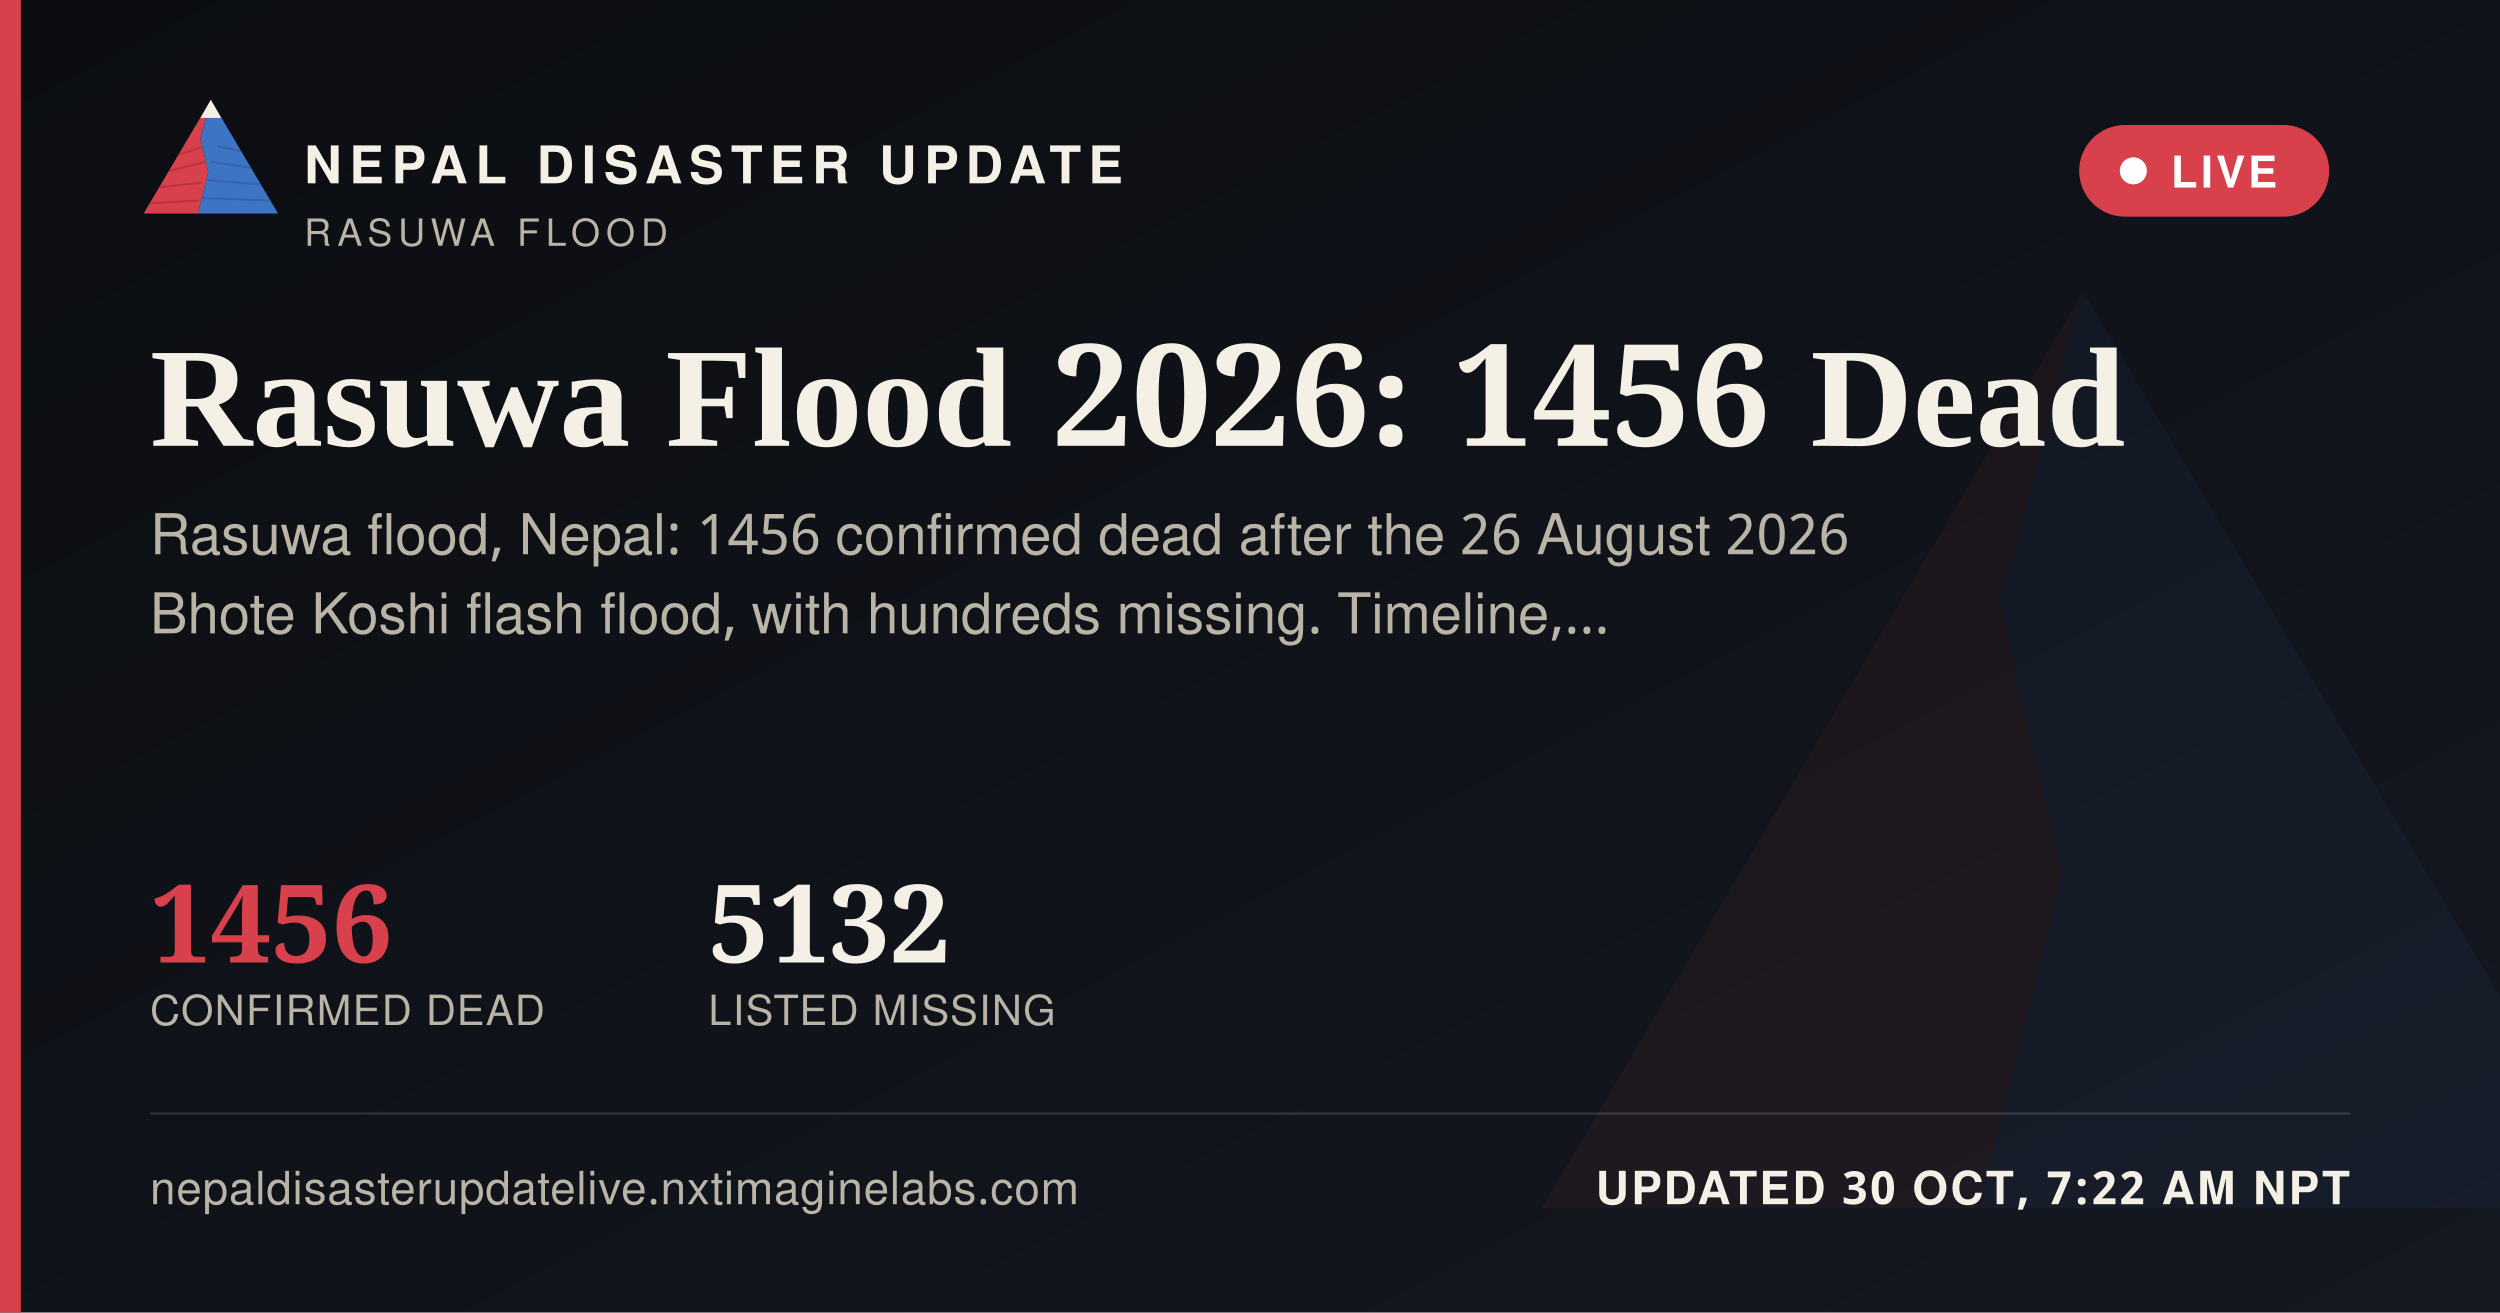
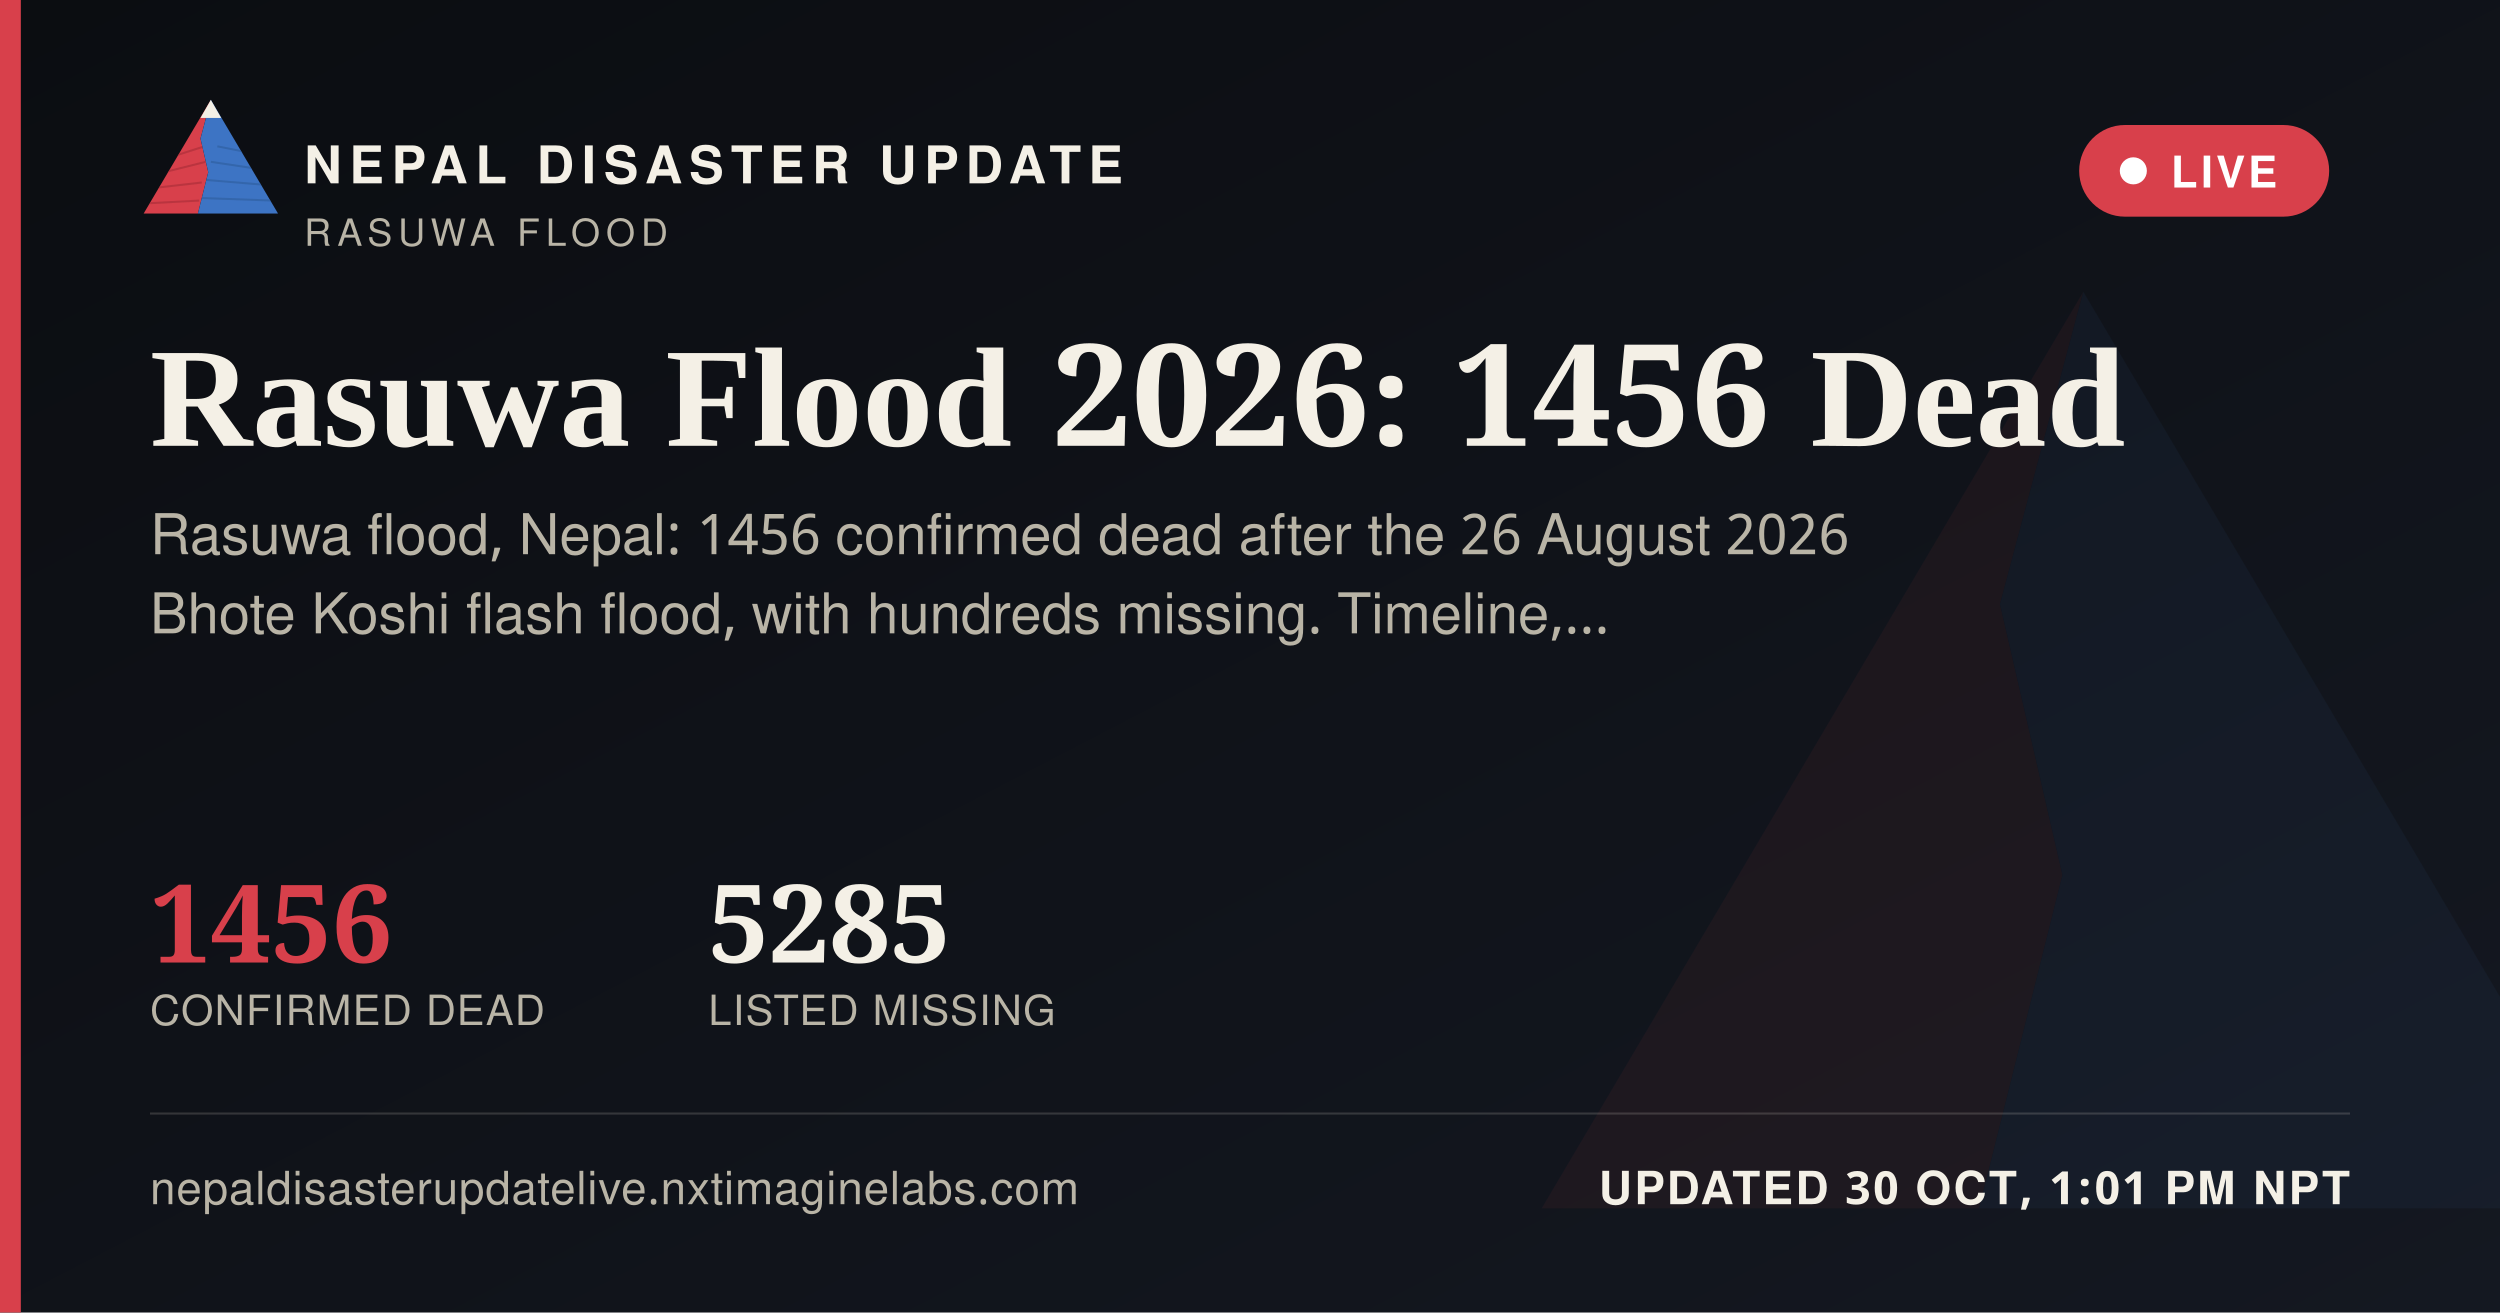
<svg xmlns="http://www.w3.org/2000/svg" width="1200" height="630" viewBox="0 0 1200 630">
  <defs>
    <linearGradient id="ogbg" x1="0" y1="0" x2="1" y2="1">
      <stop offset="0" stop-color="#0B0D11" />
      <stop offset="1" stop-color="#141821" />
    </linearGradient>
  </defs>
  <rect width="1200" height="630" fill="url(#ogbg)" />
  <g transform="translate(700,60) scale(5)" opacity="0.06">
    <polygon points="60,16 52,46 58,72 50,104 8,104" fill="#D8404B" />
    <polygon points="60,16 112,104 50,104 58,72 52,46" fill="#3D74C4" />
  </g>
  <rect x="0" y="0" width="10" height="630" fill="#D8404B" />
  <g transform="translate(64,38) scale(0.62)">
    <g>
      <defs>
        <clipPath id="ogLc">
          <polygon points="60,16 52,46 58,72 50,104 8,104" />
        </clipPath>
        <clipPath id="ogRc">
          <polygon points="60,16 112,104 50,104 58,72 52,46" />
        </clipPath>
      </defs>
      <polygon points="60,16 52,46 58,72 50,104 8,104" fill="#D8404B" />
      <g clip-path="url(#ogLc)" stroke="#A32A34" stroke-width="1.6" fill="none" opacity="0.55">
        <path d="M30,60 L55,52" />
        <path d="M24,72 L56,64" />
        <path d="M18,84 L53,80" />
        <path d="M13,96 L51,94" />
      </g>
      <polygon points="60,16 112,104 50,104 58,72 52,46" fill="#3D74C4" />
      <g clip-path="url(#ogRc)" stroke="#2A5793" stroke-width="1.6" fill="none" opacity="0.5">
        <path d="M65,52 L95,58" />
        <path d="M60,64 L100,70" />
        <path d="M56,78 L104,82" />
        <path d="M52,92 L108,94" />
      </g>
      <polygon points="60,16 52,30 68,30" fill="#F4F0E6" />
    </g>
  </g>
  <text x="146" y="88" font-family="'Public Sans', 'Noto Sans Devanagari', 'Helvetica Neue', Helvetica, Arial, sans-serif" font-size="25" font-weight="800" letter-spacing="3.6" fill="#F4F0E6">NEPAL DISASTER UPDATE</text>
  <text x="146" y="118" font-family="'Public Sans', 'Noto Sans Devanagari', 'Helvetica Neue', Helvetica, Arial, sans-serif" font-size="18" letter-spacing="2.8" fill="#B9B4A6">RASUWA FLOOD</text>
  <g>
    <rect x="998" y="60" width="120" height="44" rx="22" fill="#D8404B" stroke="none" />
    <circle cx="1024" cy="82" r="6.5" fill="#FFFFFF" />
    <text x="1042" y="90" font-family="'Public Sans', 'Noto Sans Devanagari', 'Helvetica Neue', Helvetica, Arial, sans-serif" font-size="21" font-weight="700" letter-spacing="1.6" fill="#FFFFFF">LIVE</text>
  </g>
  <text x="72" y="214" font-family="Newsreader, 'Noto Serif Devanagari', Georgia, 'Times New Roman', serif" font-size="68" font-weight="600" fill="#F4F0E6">Rasuwa Flood 2026: 1456 Dead</text>
  <text x="72" y="266" font-family="'Public Sans', 'Noto Sans Devanagari', 'Helvetica Neue', Helvetica, Arial, sans-serif" font-size="27" fill="#B9B4A6">Rasuwa flood, Nepal: 1456 confirmed dead after the 26 August 2026</text>
  <text x="72" y="304" font-family="'Public Sans', 'Noto Sans Devanagari', 'Helvetica Neue', Helvetica, Arial, sans-serif" font-size="27" fill="#B9B4A6">Bhote Koshi flash flood, with hundreds missing. Timeline,…</text>
  <g transform="translate(72,462)">
    <text x="0" y="0" font-family="Newsreader, 'Noto Serif Devanagari', Georgia, 'Times New Roman', serif" font-size="52" font-weight="600" fill="#D8404B">1456</text>
    <text x="0" y="30" font-family="'Public Sans', 'Noto Sans Devanagari', 'Helvetica Neue', Helvetica, Arial, sans-serif" font-size="20" letter-spacing="0.6" fill="#B9B4A6">CONFIRMED DEAD</text>
-     <text x="268" y="0" font-family="Newsreader, 'Noto Serif Devanagari', Georgia, 'Times New Roman', serif" font-size="52" font-weight="600" fill="#F4F0E6">5132</text>
+     <text x="268" y="0" font-family="Newsreader, 'Noto Serif Devanagari', Georgia, 'Times New Roman', serif" font-size="52" font-weight="600" fill="#F4F0E6">5285</text>
    <text x="268" y="30" font-family="'Public Sans', 'Noto Sans Devanagari', 'Helvetica Neue', Helvetica, Arial, sans-serif" font-size="20" letter-spacing="0.6" fill="#B9B4A6">LISTED MISSING</text>
  </g>
  <rect x="72" y="534" width="1056" height="1" fill="rgba(244,240,230,0.16)" />
  <text x="72" y="578" font-family="'Public Sans', 'Noto Sans Devanagari', 'Helvetica Neue', Helvetica, Arial, sans-serif" font-size="22" fill="#B9B4A6" letter-spacing="0.4">nepaldisasterupdatelive.nxtimaginelabs.com</text>
-   <text x="1128" y="578" text-anchor="end" font-family="'Public Sans', 'Noto Sans Devanagari', 'Helvetica Neue', Helvetica, Arial, sans-serif" font-size="22" font-weight="700" letter-spacing="1.2" fill="#F4F0E6">UPDATED 30 OCT, 7:22 AM NPT</text>
+   <text x="1128" y="578" text-anchor="end" font-family="'Public Sans', 'Noto Sans Devanagari', 'Helvetica Neue', Helvetica, Arial, sans-serif" font-size="22" font-weight="700" letter-spacing="1.2" fill="#F4F0E6">UPDATED 30 OCT, 1:01 PM NPT</text>
</svg>
